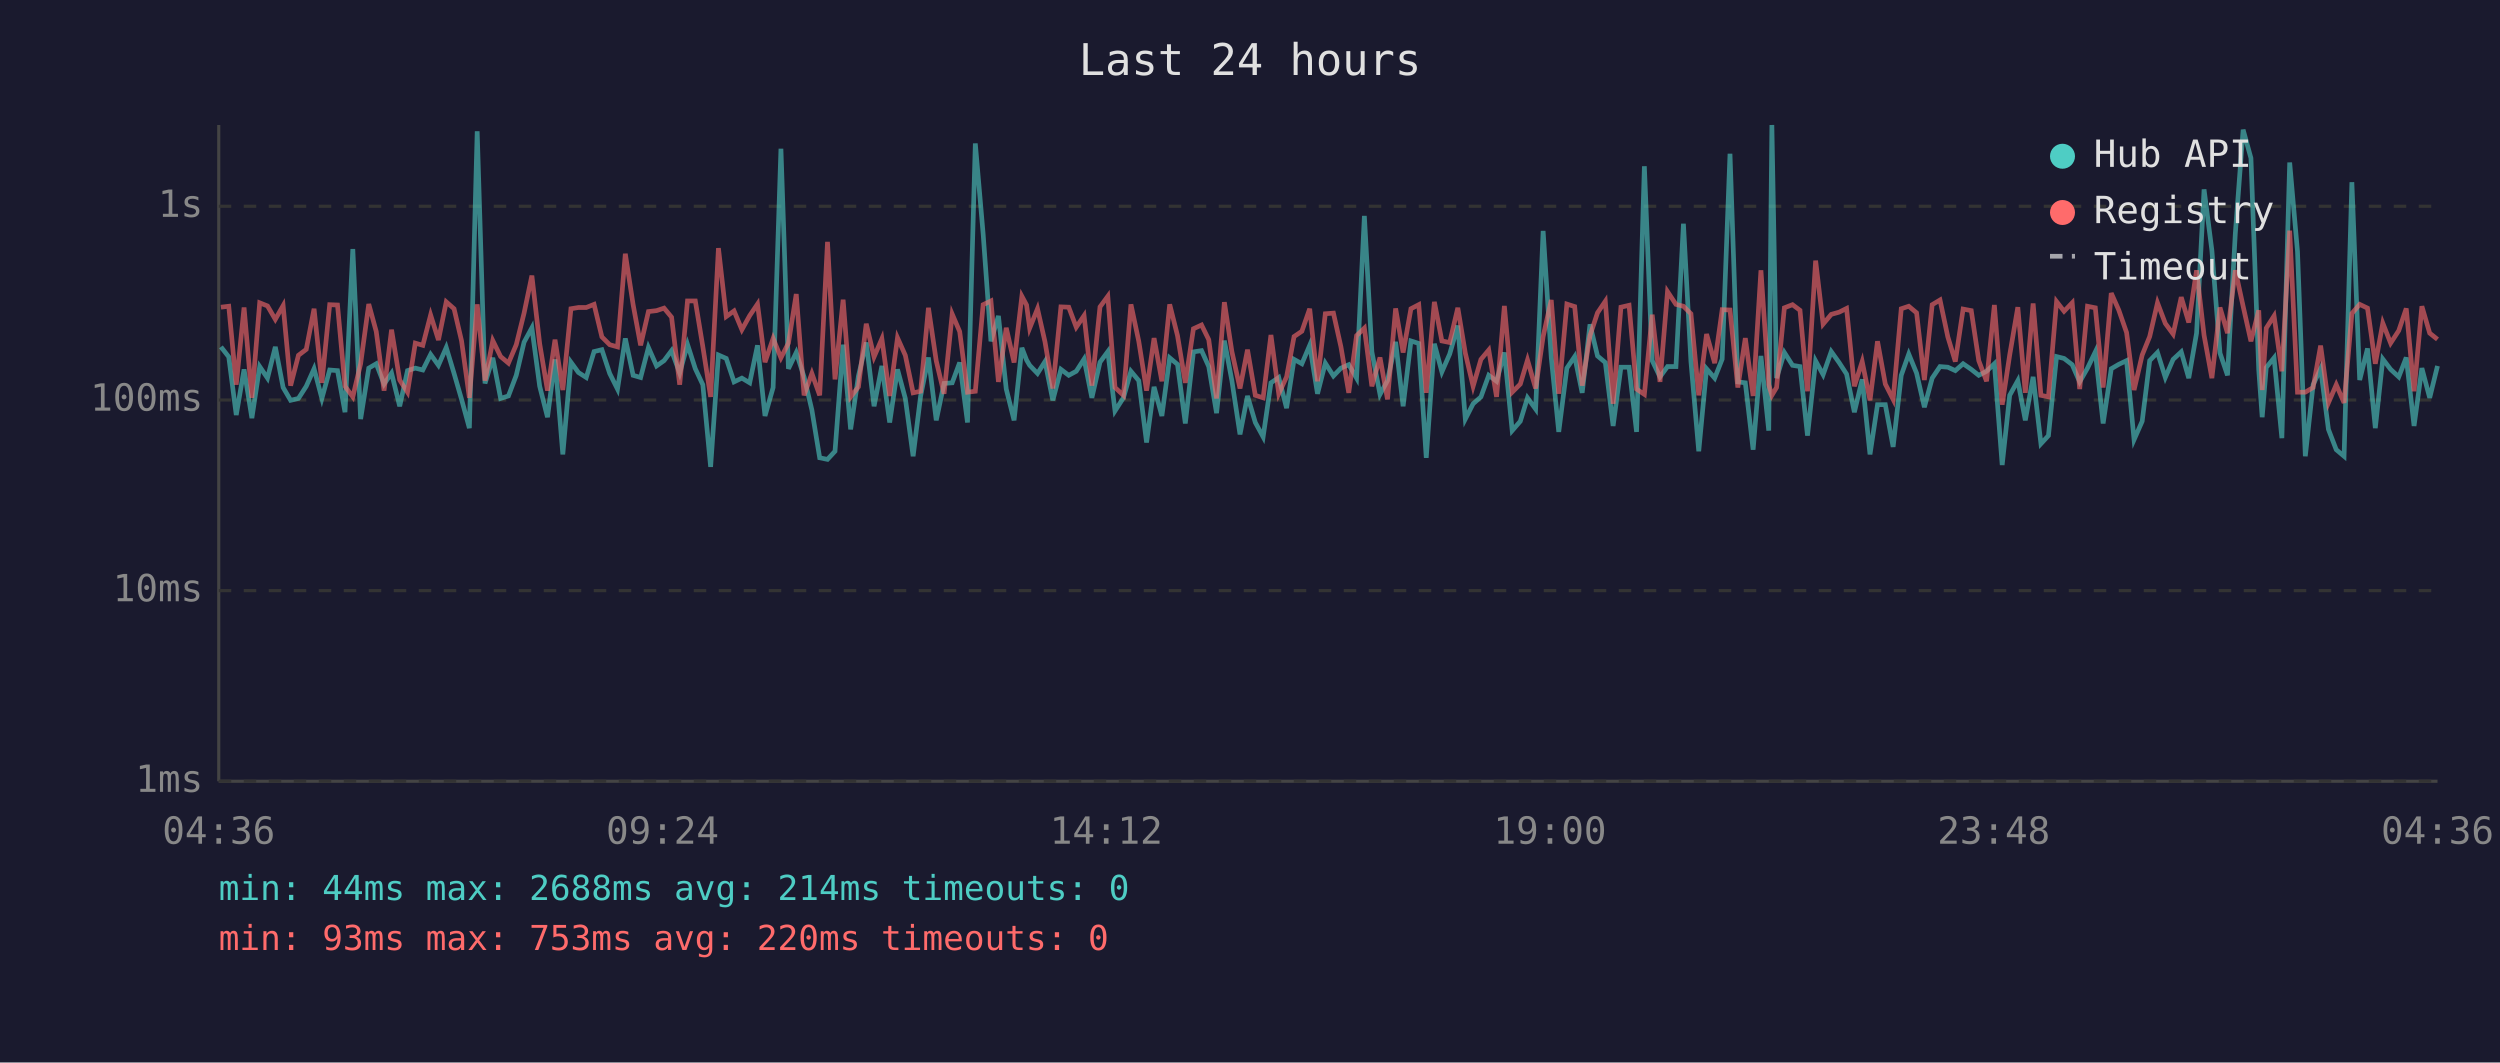
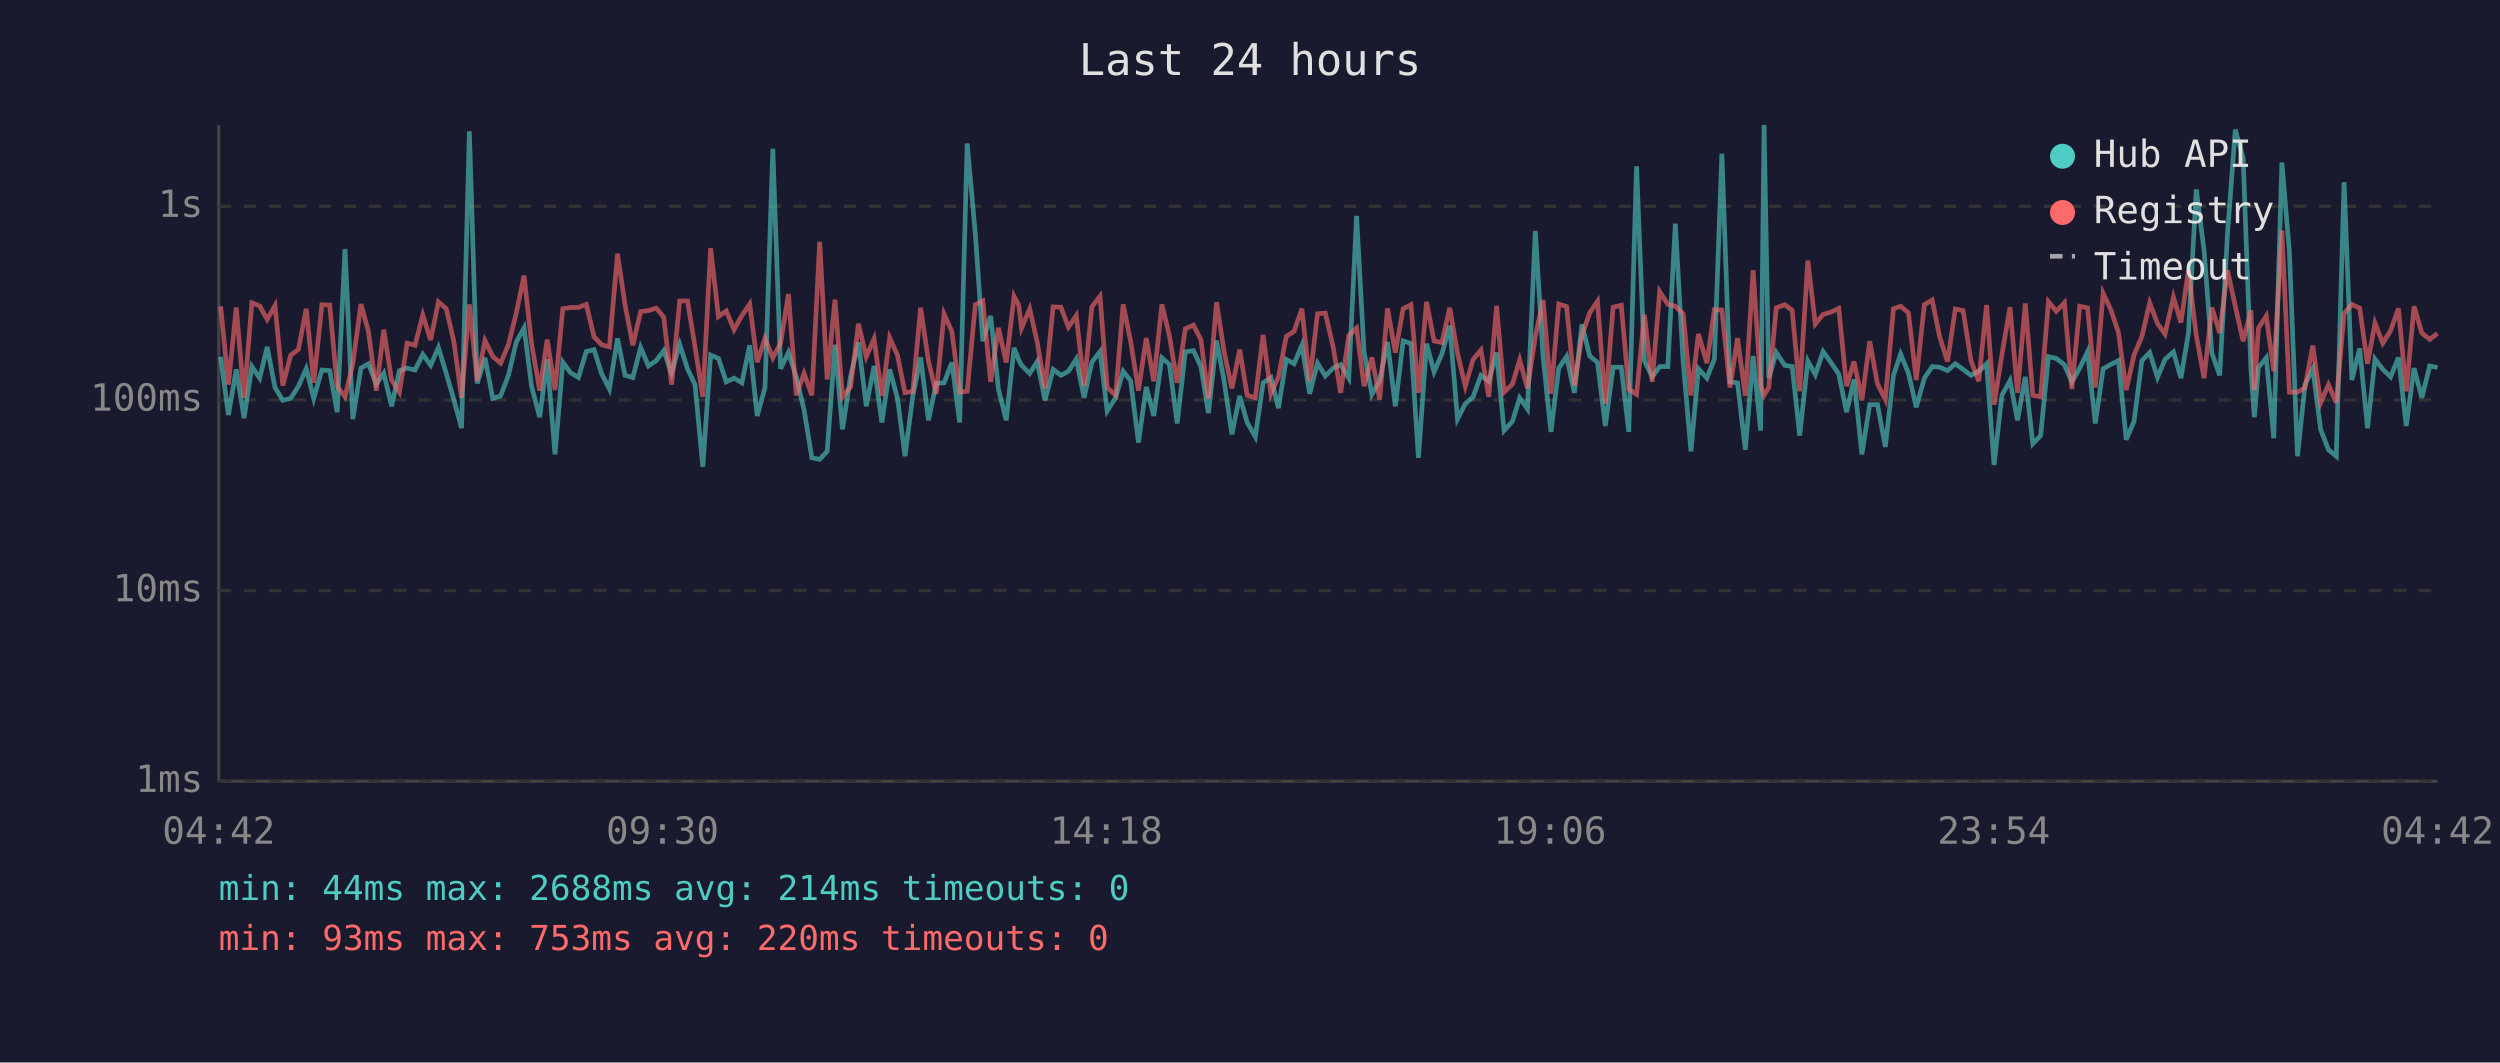
<svg xmlns="http://www.w3.org/2000/svg" viewBox="0 0 800 340" font-family="monospace" font-size="12">
  <rect width="800" height="340" fill="#1a1a2e" />
  <text x="400" y="24" fill="#e0e0e0" font-size="14" text-anchor="middle">Last 24 hours</text>
  <line x1="70" y1="40" x2="70" y2="250" stroke="#444" stroke-width="1" />
  <line x1="70" y1="250" x2="780" y2="250" stroke="#444" stroke-width="1" />
  <line x1="70" y1="250" x2="780" y2="250" stroke="#333" stroke-width="1" stroke-dasharray="4" />
  <text x="65" y="250" fill="#888" text-anchor="end" dominant-baseline="middle">1ms</text>
  <line x1="70" y1="189" x2="780" y2="189" stroke="#333" stroke-width="1" stroke-dasharray="4" />
  <text x="65" y="189" fill="#888" text-anchor="end" dominant-baseline="middle">10ms</text>
  <line x1="70" y1="128" x2="780" y2="128" stroke="#333" stroke-width="1" stroke-dasharray="4" />
  <text x="65" y="128" fill="#888" text-anchor="end" dominant-baseline="middle">100ms</text>
  <line x1="70" y1="66" x2="780" y2="66" stroke="#333" stroke-width="1" stroke-dasharray="4" />
  <text x="65" y="66" fill="#888" text-anchor="end" dominant-baseline="middle">1s</text>
-   <text x="70" y="270" fill="#888" text-anchor="middle">04:36</text>
-   <text x="212" y="270" fill="#888" text-anchor="middle">09:24</text>
-   <text x="354" y="270" fill="#888" text-anchor="middle">14:12</text>
-   <text x="496" y="270" fill="#888" text-anchor="middle">19:00</text>
-   <text x="638" y="270" fill="#888" text-anchor="middle">23:48</text>
-   <text x="780" y="270" fill="#888" text-anchor="middle">04:36</text>
-   <polyline points="70.7,111.0 73.2,114.2 75.6,132.8 78.1,118.2 80.6,133.8 83.1,117.3 85.6,121.0 88.1,111.0 90.6,124.0 93.0,128.1 95.5,127.5 98.0,123.6 100.5,118.0 103.0,127.5 105.5,118.4 108.0,118.6 110.4,131.9 112.9,79.7 115.4,134.1 118.0,117.8 120.4,116.4 122.9,122.9 125.3,119.4 127.9,130.0 130.4,118.6 132.9,117.8 135.3,118.4 137.8,113.4 140.3,116.9 142.8,111.2 145.3,119.5 147.7,127.8 150.2,137.0 152.7,42.0 155.2,122.7 157.7,114.5 160.2,127.5 162.7,126.7 165.2,120.1 167.7,109.5 170.2,104.9 172.7,123.6 175.2,133.5 177.6,115.0 180.1,145.4 182.7,115.9 185.1,119.2 187.6,120.8 190.1,112.5 192.6,111.9 195.1,119.5 197.6,124.5 200.1,108.3 202.6,120.1 205.0,120.8 207.5,111.2 210.1,117.1 212.5,115.4 214.9,112.2 217.5,119.4 220.0,110.2 222.5,118.0 224.9,123.1 227.4,149.4 229.9,113.6 232.4,114.7 234.9,122.2 237.4,121.0 239.9,122.5 242.4,110.5 244.8,133.1 247.4,124.0 249.9,47.6 252.3,118.0 254.8,112.8 257.3,120.6 259.8,131.2 262.3,146.5 264.8,147.0 267.2,144.4 269.8,110.3 272.2,137.4 274.7,120.3 277.2,109.6 279.7,130.0 282.2,117.1 284.7,135.2 287.2,118.2 289.7,127.5 292.2,146.0 294.6,126.7 297.1,114.4 299.6,134.5 302.1,122.7 304.7,122.5 307.1,116.0 309.6,135.2 312.1,45.9 314.6,74.8 317.1,109.2 319.5,101.1 322.0,124.5 324.5,134.5 327.0,111.3 328.5,115.2 329.5,116.9 332.0,119.5 334.4,115.7 336.9,128.1 339.5,118.2 342.0,120.1 344.4,118.8 346.9,114.9 349.4,127.3 352.0,115.9 354.5,112.5 356.8,131.5 359.5,127.3 361.9,118.8 364.4,121.8 366.9,141.6 369.3,123.8 371.8,133.1 374.3,114.5 376.8,116.6 379.3,135.5 381.9,112.6 384.5,112.2 386.8,117.3 389.3,132.2 391.8,109.0 394.2,121.8 396.8,139.0 399.2,126.7 401.7,135.2 404.2,139.8 406.7,122.5 409.2,120.8 411.7,130.6 414.1,115.0 416.6,116.4 419.1,110.5 421.6,126.0 424.1,116.2 426.7,120.3 429.1,117.8 431.6,116.7 434.1,121.0 436.6,69.1 439.0,112.6 441.6,126.2 444.0,121.8 446.6,109.4 449.0,130.0 451.5,109.1 454.0,109.9 456.4,146.5 459.0,110.0 461.4,119.0 463.9,113.3 466.5,104.2 468.9,134.1 471.4,129.2 473.9,127.0 476.4,120.1 478.9,122.0 481.4,112.8 483.9,137.8 486.5,134.8 488.8,127.3 491.4,130.9 493.8,73.9 496.4,114.4 498.8,138.2 501.4,117.8 503.9,114.1 506.3,125.7 508.8,103.8 511.2,113.9 513.7,116.0 516.2,136.3 518.7,117.5 521.3,117.5 523.7,138.2 526.2,53.2 528.7,115.4 531.2,120.6 533.6,117.3 536.3,117.3 538.7,71.6 541.1,115.7 543.6,144.4 546.1,118.0 548.7,121.0 551.1,114.9 553.6,49.2 556.1,122.2 558.5,122.5 561.0,143.9 563.5,113.9 566.0,137.8 567.0,40.0 568.5,121.0 571.0,112.8 573.6,116.9 576.0,117.3 578.4,139.4 581.0,115.5 583.4,119.9 586.0,112.5 588.5,116.0 590.9,119.7 593.4,131.9 595.9,121.4 598.4,145.4 600.8,129.5 603.3,129.5 605.8,143.0 608.4,120.1 610.8,113.3 613.3,119.4 615.8,130.3 618.3,121.0 620.8,117.3 623.3,117.5 625.7,118.6 628.2,116.4 630.8,118.2 633.2,120.1 635.7,118.8 638.2,116.4 640.7,148.8 643.1,126.5 645.7,121.8 648.1,134.5 650.6,120.6 653.1,142.0 655.5,139.4 658.1,114.1 660.5,114.7 663.1,116.7 665.5,122.2 668.0,117.8 670.5,112.6 673.0,135.5 675.6,118.0 678.0,116.6 680.5,115.4 682.9,140.7 685.5,134.8 687.9,115.4 690.4,112.8 692.9,120.8 695.4,115.0 698.0,112.6 700.4,121.0 702.9,106.6 705.3,60.6 707.8,80.1 710.4,113.0 712.8,120.1 715.3,74.7 717.8,41.5 720.3,50.6 722.8,118.4 723.9,133.5 725.2,117.6 727.7,114.5 730.2,140.2 732.7,52.0 735.2,80.5 737.7,146.0 740.2,123.1 742.6,118.0 745.1,137.4 747.6,143.9 750.1,146.0 752.6,58.3 755.1,121.6 757.6,111.5 760.1,137.0 762.5,114.9 765.0,118.2 767.6,120.6 770.0,114.4 772.5,136.3 775.0,117.8 777.5,127.3 780.0,117.1" fill="none" stroke="#4ecdc4" stroke-width="1.5" opacity="0.6" />
-   <polyline points="70.7,98.3 73.2,98.0 75.6,123.1 78.1,98.4 80.6,127.3 83.1,96.9 85.6,97.9 88.1,102.2 90.6,97.8 93.0,123.4 95.5,113.7 98.0,111.8 100.5,98.8 103.0,122.5 105.5,97.5 108.0,97.6 110.4,123.6 112.9,127.0 115.4,116.4 118.0,97.3 120.4,106.1 122.9,125.0 125.3,105.5 127.9,121.6 130.4,125.5 132.9,109.8 135.3,110.5 137.8,100.8 140.3,108.8 142.8,96.6 145.3,98.8 147.7,109.1 150.2,127.3 152.7,97.4 155.2,121.8 157.7,109.0 160.2,114.1 162.7,116.2 165.2,110.3 167.7,100.2 170.2,88.2 172.7,110.0 175.2,125.0 177.6,108.7 180.1,124.8 182.7,98.8 185.1,98.4 187.6,98.4 190.1,97.4 192.6,107.8 195.1,110.3 197.6,111.0 200.1,81.2 202.6,97.5 205.0,110.5 207.5,99.7 210.1,99.4 212.5,98.6 214.9,101.5 217.5,123.1 220.0,96.3 222.5,96.3 224.9,110.9 227.4,127.0 229.9,79.4 232.4,101.3 234.9,99.5 237.4,105.5 239.9,101.0 242.4,97.3 244.8,115.9 247.4,108.3 249.9,114.5 252.3,109.8 254.8,94.1 257.3,126.5 259.8,119.5 262.3,126.5 264.8,77.4 267.2,121.4 269.8,95.9 272.2,127.0 274.7,123.8 277.2,103.6 279.7,114.2 282.2,108.4 284.7,126.7 287.2,108.1 289.7,113.7 292.2,125.7 294.6,125.2 297.1,98.5 299.6,115.5 302.1,126.0 304.7,100.5 307.1,106.1 309.6,125.5 312.1,125.2 314.6,97.5 317.1,96.3 319.5,122.2 322.0,104.9 324.5,116.0 327.0,94.8 328.5,97.6 329.5,105.0 332.0,98.8 334.4,109.4 336.9,124.3 339.5,98.2 342.0,98.3 344.4,104.7 346.9,101.0 349.4,123.4 352.0,98.2 354.5,94.8 356.8,124.0 359.5,126.5 361.9,97.4 364.4,109.2 366.9,125.0 369.3,108.2 371.8,122.0 374.3,97.4 376.8,107.4 379.3,122.5 381.9,105.2 384.5,104.0 386.8,108.7 389.3,127.5 391.8,96.7 394.2,112.5 396.8,124.3 399.2,111.9 401.7,126.5 404.2,127.3 406.7,107.2 409.2,126.0 411.7,120.6 414.1,107.7 416.6,106.0 419.1,98.8 421.6,122.0 424.1,100.4 426.7,100.2 429.1,111.0 431.6,125.7 434.1,107.4 436.6,105.0 439.0,123.6 441.6,114.4 444.0,127.8 446.6,98.7 449.0,112.8 451.5,98.8 454.0,97.5 456.4,125.7 459.0,96.6 461.4,109.1 463.9,109.6 466.5,98.5 468.9,113.0 471.4,123.6 473.9,115.0 476.4,112.0 478.9,127.0 481.4,97.9 483.9,125.5 486.5,122.9 488.8,115.2 491.4,124.3 493.8,107.7 496.4,96.0 498.8,126.0 501.4,97.3 503.9,98.1 506.3,123.4 508.8,107.4 511.2,100.1 513.7,96.4 516.2,129.2 518.7,98.3 521.3,97.7 523.7,124.5 526.2,126.2 528.7,100.7 531.2,122.2 533.6,93.3 536.3,97.4 538.7,98.0 541.1,100.4 543.6,126.5 546.1,106.9 548.7,116.2 551.1,99.1 553.6,99.2 556.1,124.0 558.5,108.2 561.0,126.7 563.5,86.5 566.0,123.1 567.0,126.5 568.5,124.0 571.0,98.5 573.6,97.5 576.0,99.3 578.4,125.2 581.0,83.4 583.4,103.7 586.0,100.6 588.5,99.9 590.9,98.7 593.4,123.6 595.9,115.7 598.4,128.1 600.8,109.2 603.3,122.9 605.8,127.8 608.4,98.8 610.8,98.0 613.3,100.1 615.8,121.6 618.3,97.5 620.8,96.0 623.3,107.8 625.7,115.7 628.2,98.9 630.8,99.4 633.2,115.4 635.7,122.0 638.2,97.6 640.7,129.5 643.1,113.6 645.7,98.3 648.1,125.7 650.6,97.1 653.1,126.5 655.5,127.0 658.1,96.5 660.5,99.6 663.1,96.9 665.5,124.5 668.0,98.0 670.5,98.5 673.0,124.0 675.6,93.8 678.0,99.2 680.5,106.4 682.9,124.8 685.5,113.6 687.9,107.7 690.4,96.9 692.9,103.5 695.4,106.9 698.0,95.1 700.4,103.2 702.9,86.5 705.3,107.3 707.8,121.0 710.4,98.4 712.8,106.6 715.3,86.5 717.8,98.0 720.3,109.2 722.8,99.3 723.9,124.8 725.2,105.0 727.7,101.1 730.2,118.8 732.7,73.8 735.2,125.5 737.7,125.5 740.2,124.0 742.6,110.6 745.1,128.9 747.6,123.1 750.1,128.9 752.6,100.3 755.1,97.4 757.6,98.6 760.1,116.4 762.5,103.4 765.0,109.8 767.6,105.8 770.0,98.7 772.5,125.2 775.0,98.0 777.5,106.6 780.0,108.6" fill="none" stroke="#ff6b6b" stroke-width="1.5" opacity="0.6" />
+   <text x="70" y="270" fill="#888" text-anchor="middle">04:42</text>
+   <text x="212" y="270" fill="#888" text-anchor="middle">09:30</text>
+   <text x="354" y="270" fill="#888" text-anchor="middle">14:18</text>
+   <text x="496" y="270" fill="#888" text-anchor="middle">19:06</text>
+   <text x="638" y="270" fill="#888" text-anchor="middle">23:54</text>
+   <text x="780" y="270" fill="#888" text-anchor="middle">04:42</text>
+   <polyline points="70.6,114.2 73.1,132.8 75.6,118.2 78.1,133.8 80.6,117.3 83.1,121.0 85.5,111.0 88.0,124.0 90.5,128.1 93.0,127.5 95.5,123.6 98.0,118.0 100.4,127.5 103.0,118.4 105.5,118.6 107.9,131.9 110.4,79.7 112.9,134.1 115.5,117.8 117.9,116.4 120.4,122.9 122.8,119.4 125.3,130.0 127.8,118.6 130.3,117.8 132.8,118.4 135.3,113.4 137.8,116.9 140.3,111.2 142.8,119.5 145.2,127.8 147.7,137.0 150.2,42.0 152.7,122.7 155.2,114.5 157.7,127.5 160.2,126.7 162.7,120.1 165.2,109.5 167.7,104.9 170.1,123.6 172.7,133.5 175.1,115.0 177.6,145.4 180.1,115.9 182.5,119.2 185.1,120.8 187.6,112.5 190.1,111.9 192.5,119.5 195.0,124.5 197.6,108.3 200.0,120.1 202.5,120.8 205.0,111.2 207.5,117.1 210.0,115.4 212.4,112.2 214.9,119.4 217.5,110.2 220.0,118.0 222.4,123.1 224.9,149.4 227.4,113.6 229.9,114.7 232.4,122.2 234.9,121.0 237.4,122.5 239.9,110.5 242.3,133.1 244.8,124.0 247.3,47.6 249.8,118.0 252.3,112.8 254.8,120.6 257.3,131.2 259.8,146.5 262.3,147.0 264.7,144.4 267.2,110.3 269.6,137.4 272.2,120.3 274.7,109.6 277.2,130.0 279.7,117.1 282.2,135.2 284.7,118.2 287.2,127.5 289.6,146.0 292.1,126.7 294.6,114.4 297.1,134.5 299.6,122.7 302.1,122.5 304.6,116.0 307.1,135.2 309.5,45.9 312.1,74.8 314.5,109.2 317.0,101.1 319.5,124.5 322.0,134.5 324.5,111.3 326.0,115.2 326.9,116.9 329.5,119.5 331.9,115.7 334.4,128.1 337.0,118.2 339.5,120.1 341.9,118.8 344.4,114.9 346.9,127.3 349.4,115.9 352.0,112.5 354.3,131.5 357.0,127.3 359.4,118.8 361.8,121.8 364.3,141.6 366.8,123.8 369.2,133.1 371.8,114.5 374.2,116.6 376.7,135.5 379.3,112.6 381.9,112.2 384.3,117.3 386.7,132.2 389.3,109.0 391.7,121.8 394.2,139.0 396.7,126.7 399.1,135.2 401.7,139.8 404.2,122.5 406.7,120.8 409.1,130.6 411.6,115.0 414.1,116.4 416.6,110.5 419.1,126.0 421.6,116.2 424.1,120.3 426.6,117.8 429.0,116.7 431.6,121.0 434.1,69.1 436.5,112.6 439.0,126.2 441.5,121.8 444.0,109.4 446.5,130.0 449.0,109.1 451.5,109.9 453.9,146.5 456.5,110.0 458.9,119.0 461.4,113.3 463.9,104.2 466.4,134.1 468.9,129.2 471.4,127.0 473.9,120.1 476.4,122.0 478.9,112.8 481.3,137.8 484.0,134.8 486.3,127.3 488.8,130.9 491.3,73.9 493.8,114.4 496.3,138.2 498.8,117.8 501.3,114.1 503.8,125.7 506.2,103.8 508.7,113.9 511.2,116.0 513.7,136.3 516.2,117.5 518.8,117.5 521.2,138.2 523.7,53.2 526.2,115.4 528.7,120.6 531.1,117.3 533.7,117.3 536.1,71.6 538.6,115.7 541.1,144.4 543.5,118.0 546.2,121.0 548.6,114.9 551.0,49.2 553.6,122.2 556.0,122.5 558.5,143.9 561.0,113.9 563.4,137.8 564.5,40.0 566.0,121.0 568.4,112.8 571.1,116.9 573.5,117.3 575.9,139.4 578.5,115.5 580.9,119.9 583.4,112.5 585.9,116.0 588.4,119.7 590.9,131.9 593.3,121.4 595.8,145.4 598.3,129.5 600.8,129.5 603.3,143.0 605.9,120.1 608.2,113.3 610.7,119.4 613.2,130.3 615.8,121.0 618.3,117.3 620.7,117.5 623.2,118.6 625.7,116.4 628.2,118.2 630.7,120.1 633.2,118.8 635.7,116.4 638.1,148.8 640.6,126.5 643.2,121.8 645.6,134.5 648.1,120.6 650.5,142.0 653.0,139.4 655.5,114.1 658.0,114.7 660.6,116.7 663.0,122.2 665.5,117.8 668.0,112.6 670.5,135.5 673.0,118.0 675.5,116.6 677.9,115.4 680.4,140.7 682.9,134.8 685.4,115.4 687.9,112.8 690.4,120.8 692.8,115.0 695.5,112.6 697.9,121.0 700.3,106.6 702.8,60.6 705.3,80.1 707.8,113.0 710.3,120.1 712.8,74.7 715.3,41.5 717.8,50.6 720.3,118.4 721.4,133.5 722.7,117.6 725.2,114.5 727.6,140.2 730.2,52.0 732.6,80.5 735.2,146.0 737.6,123.1 740.1,118.0 742.6,137.4 745.1,143.9 747.6,146.0 750.1,58.3 752.6,121.6 755.1,111.5 757.6,137.0 760.0,114.9 762.5,118.2 765.0,120.6 767.5,114.4 770.0,136.3 772.5,117.8 775.0,127.3 777.5,117.1 780.0,117.6" fill="none" stroke="#4ecdc4" stroke-width="1.5" opacity="0.6" />
+   <polyline points="70.6,98.0 73.1,123.1 75.6,98.4 78.1,127.3 80.6,96.9 83.1,97.9 85.5,102.2 88.0,97.8 90.5,123.4 93.0,113.7 95.5,111.8 98.0,98.8 100.4,122.5 103.0,97.5 105.5,97.6 107.9,123.6 110.4,127.0 112.9,116.4 115.5,97.3 117.9,106.1 120.4,125.0 122.8,105.5 125.3,121.6 127.8,125.5 130.3,109.8 132.8,110.5 135.3,100.8 137.8,108.8 140.3,96.6 142.8,98.8 145.2,109.1 147.7,127.3 150.2,97.4 152.7,121.8 155.2,109.0 157.7,114.1 160.2,116.2 162.7,110.3 165.2,100.2 167.7,88.2 170.1,110.0 172.7,125.0 175.1,108.7 177.6,124.8 180.1,98.8 182.5,98.4 185.1,98.4 187.6,97.4 190.1,107.8 192.5,110.3 195.0,111.0 197.6,81.2 200.0,97.5 202.5,110.5 205.0,99.7 207.5,99.4 210.0,98.6 212.4,101.5 214.9,123.1 217.5,96.3 220.0,96.3 222.4,110.9 224.9,127.0 227.4,79.4 229.9,101.3 232.4,99.5 234.9,105.5 237.4,101.0 239.9,97.3 242.3,115.9 244.8,108.3 247.3,114.5 249.8,109.8 252.3,94.1 254.8,126.5 257.3,119.5 259.8,126.5 262.3,77.4 264.7,121.4 267.2,95.9 269.6,127.0 272.2,123.8 274.7,103.6 277.2,114.2 279.7,108.4 282.2,126.7 284.7,108.1 287.2,113.7 289.6,125.7 292.1,125.2 294.6,98.5 297.1,115.5 299.6,126.0 302.1,100.5 304.6,106.1 307.1,125.5 309.5,125.2 312.1,97.5 314.5,96.3 317.0,122.2 319.5,104.9 322.0,116.0 324.5,94.8 326.0,97.6 326.9,105.0 329.5,98.8 331.9,109.4 334.4,124.3 337.0,98.2 339.5,98.3 341.9,104.7 344.4,101.0 346.9,123.4 349.4,98.2 352.0,94.8 354.3,124.0 357.0,126.5 359.4,97.4 361.8,109.2 364.3,125.0 366.8,108.2 369.2,122.0 371.8,97.4 374.2,107.4 376.7,122.5 379.3,105.2 381.9,104.0 384.3,108.7 386.7,127.5 389.3,96.7 391.7,112.5 394.2,124.3 396.7,111.9 399.1,126.5 401.7,127.3 404.2,107.2 406.7,126.0 409.1,120.6 411.6,107.7 414.1,106.0 416.6,98.8 419.1,122.0 421.6,100.4 424.1,100.2 426.6,111.0 429.0,125.7 431.6,107.4 434.1,105.0 436.5,123.6 439.0,114.4 441.5,127.8 444.0,98.7 446.5,112.8 449.0,98.8 451.5,97.5 453.9,125.7 456.5,96.6 458.9,109.1 461.4,109.6 463.9,98.5 466.4,113.0 468.9,123.6 471.4,115.0 473.9,112.0 476.4,127.0 478.9,97.9 481.3,125.5 484.0,122.9 486.3,115.2 488.8,124.3 491.3,107.7 493.8,96.0 496.3,126.0 498.8,97.3 501.3,98.1 503.8,123.4 506.2,107.4 508.7,100.1 511.2,96.4 513.7,129.2 516.2,98.3 518.8,97.7 521.2,124.5 523.7,126.2 526.2,100.7 528.7,122.2 531.1,93.3 533.7,97.4 536.1,98.0 538.6,100.4 541.1,126.5 543.5,106.9 546.2,116.2 548.6,99.1 551.0,99.2 553.6,124.0 556.0,108.2 558.5,126.7 561.0,86.5 563.4,123.1 564.5,126.5 566.0,124.0 568.4,98.5 571.1,97.5 573.5,99.3 575.9,125.2 578.5,83.4 580.9,103.7 583.4,100.6 585.9,99.9 588.4,98.7 590.9,123.6 593.3,115.7 595.8,128.1 598.3,109.2 600.8,122.9 603.3,127.8 605.9,98.8 608.2,98.0 610.7,100.1 613.2,121.6 615.8,97.5 618.3,96.0 620.7,107.8 623.2,115.7 625.7,98.9 628.2,99.4 630.7,115.4 633.2,122.0 635.7,97.6 638.1,129.5 640.6,113.6 643.2,98.3 645.6,125.7 648.1,97.1 650.5,126.5 653.0,127.0 655.5,96.5 658.0,99.6 660.6,96.9 663.0,124.5 665.5,98.0 668.0,98.5 670.5,124.0 673.0,93.8 675.5,99.2 677.9,106.4 680.4,124.8 682.9,113.6 685.4,107.7 687.9,96.9 690.4,103.5 692.8,106.9 695.5,95.1 697.9,103.2 700.3,86.5 702.8,107.3 705.3,121.0 707.8,98.4 710.3,106.6 712.8,86.5 715.3,98.0 717.8,109.2 720.3,99.3 721.4,124.8 722.7,105.0 725.2,101.1 727.6,118.8 730.2,73.8 732.6,125.5 735.2,125.5 737.6,124.0 740.1,110.6 742.6,128.9 745.1,123.1 747.6,128.9 750.1,100.3 752.6,97.4 755.1,98.6 757.6,116.4 760.0,103.4 762.5,109.8 765.0,105.8 767.5,98.7 770.0,125.2 772.5,98.0 775.0,106.6 777.5,108.6 780.0,106.7" fill="none" stroke="#ff6b6b" stroke-width="1.5" opacity="0.6" />
  <circle cx="660" cy="50" r="4" fill="#4ecdc4" />
  <text x="670" y="50" fill="#e0e0e0" dominant-baseline="middle">Hub API</text>
  <circle cx="660" cy="68" r="4" fill="#ff6b6b" />
  <text x="670" y="68" fill="#e0e0e0" dominant-baseline="middle">Registry</text>
  <line x1="656" y1="82" x2="664" y2="82" stroke="#e0e0e0" stroke-width="1.5" stroke-dasharray="4,3" opacity="0.7" />
  <text x="670" y="86" fill="#e0e0e0" dominant-baseline="middle">Timeout</text>
  <text x="70" y="288" fill="#4ecdc4" font-size="11">min: 44ms  max: 2688ms  avg: 214ms  timeouts: 0</text>
  <text x="70" y="304" fill="#ff6b6b" font-size="11">min: 93ms  max: 753ms  avg: 220ms  timeouts: 0</text>
</svg>
